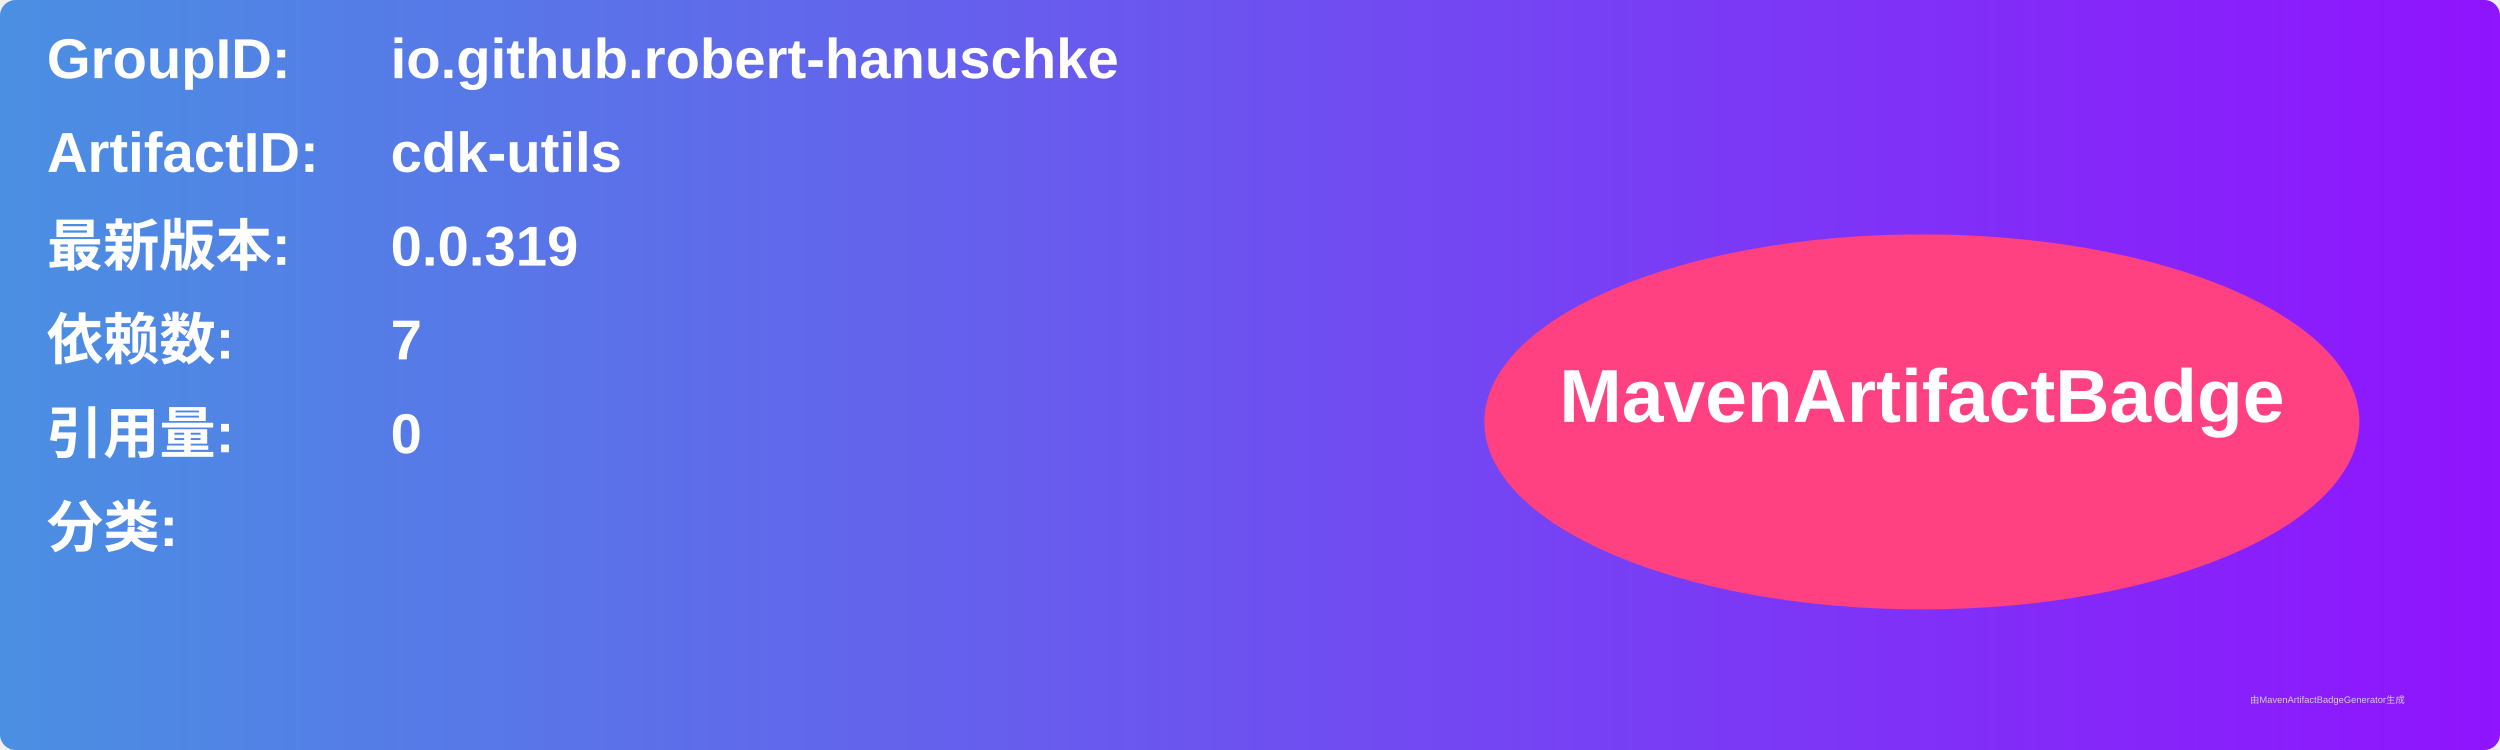
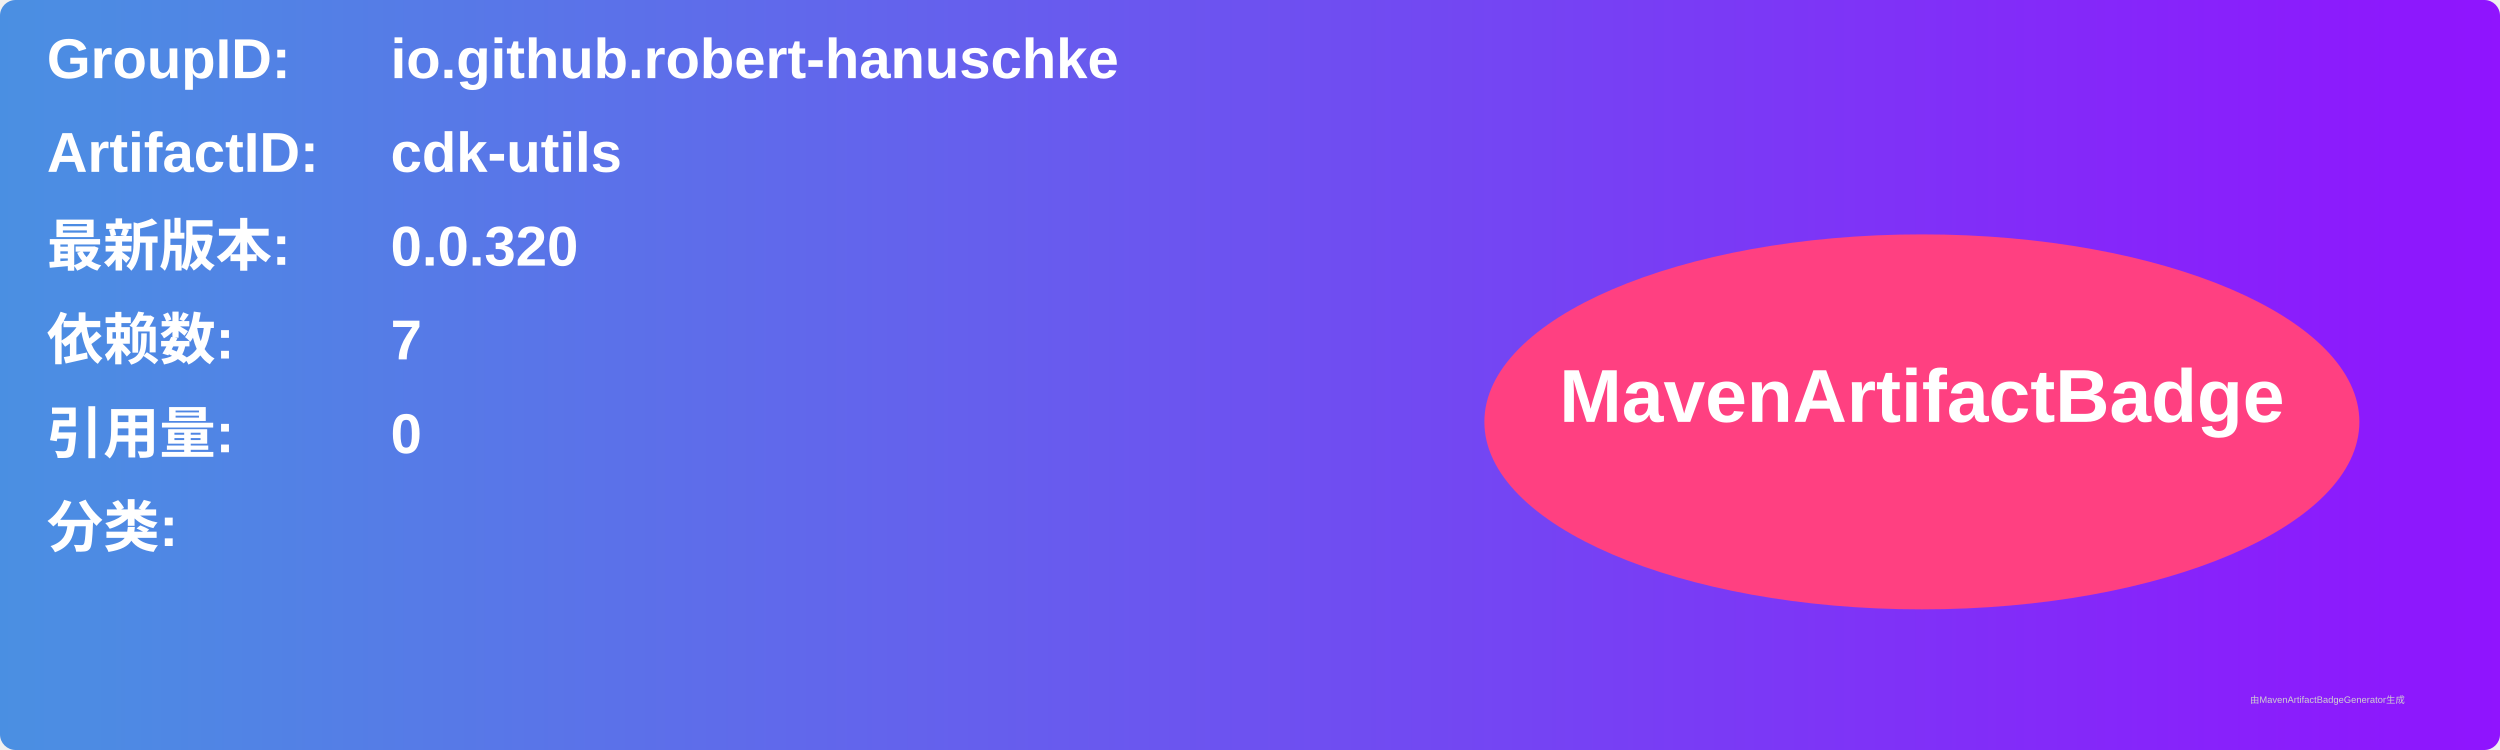
<svg xmlns="http://www.w3.org/2000/svg" width="800" height="240" viewBox="0 0 800 240">
  <linearGradient id="grad" x1="0%" y1="0%" x2="100%" y2="0%">
    <stop offset="0%" stop-color="#4a90e2" />
    <stop offset="100%" stop-color="#9013fe" />
  </linearGradient>
  <rect width="100%" height="100%" rx="5" ry="5" fill="url(#grad)" />
  <g transform="translate(15, 15)">
    <text x="0" y="10" font-family="Arial" font-size="18" fill="white" font-weight="bold" width="260">GroupID:</text>
    <text x="110" y="10" font-family="Arial" font-size="18" fill="white" font-weight="bold" width="460">io.github.robert-hanuschke</text>
    <text x="0" y="40" font-family="Arial" font-size="18" fill="white" font-weight="bold" width="260">ArtifactID:</text>
    <text x="110" y="40" font-family="Arial" font-size="18" fill="white" font-weight="bold" width="460">cdk-utils</text>
    <text x="0" y="70" font-family="Arial" font-size="18" fill="white" font-weight="bold">最新版本:</text>
    <text x="110" y="70" font-family="Arial" font-size="18" fill="white" font-weight="bold">
-       <tspan font-weight="bold">0.0.319</tspan>
+       <tspan font-weight="bold">0.0.320</tspan>
    </text>
    <text x="0" y="100" font-family="Arial" font-size="18" fill="white" font-weight="bold">依赖数: </text>
    <text x="110" y="100" font-family="Arial" font-size="18" fill="white">
      <tspan font-weight="bold">7</tspan>
    </text>
    <text x="0" y="130" font-family="Arial" font-size="18" fill="white" font-weight="bold">引用量: </text>
    <text x="110" y="130" font-family="Arial" font-size="18" fill="white">
      <tspan font-weight="bold">0</tspan>
    </text>
    <text x="0" y="160" font-family="Arial" font-size="18" fill="white" font-weight="bold">分类:</text>
    <text x="10" y="190" font-family="Arial" font-size="10" fill="white">
      <tspan font-weight="bold" />
    </text>
    <ellipse cx="600" cy="120" rx="140" ry="60" fill="#ff4081" />
    <text x="600" y="120" text-anchor="middle" font-family="Arial" font-size="24" fill="white" font-weight="bold">MavenArtifactBadge</text>
  </g>
  <text x="720" y="225" font-family="Arial" font-size="3" fill="#d0d0d0">由MavenArtifactBadgeGenerator生成</text>
</svg>
